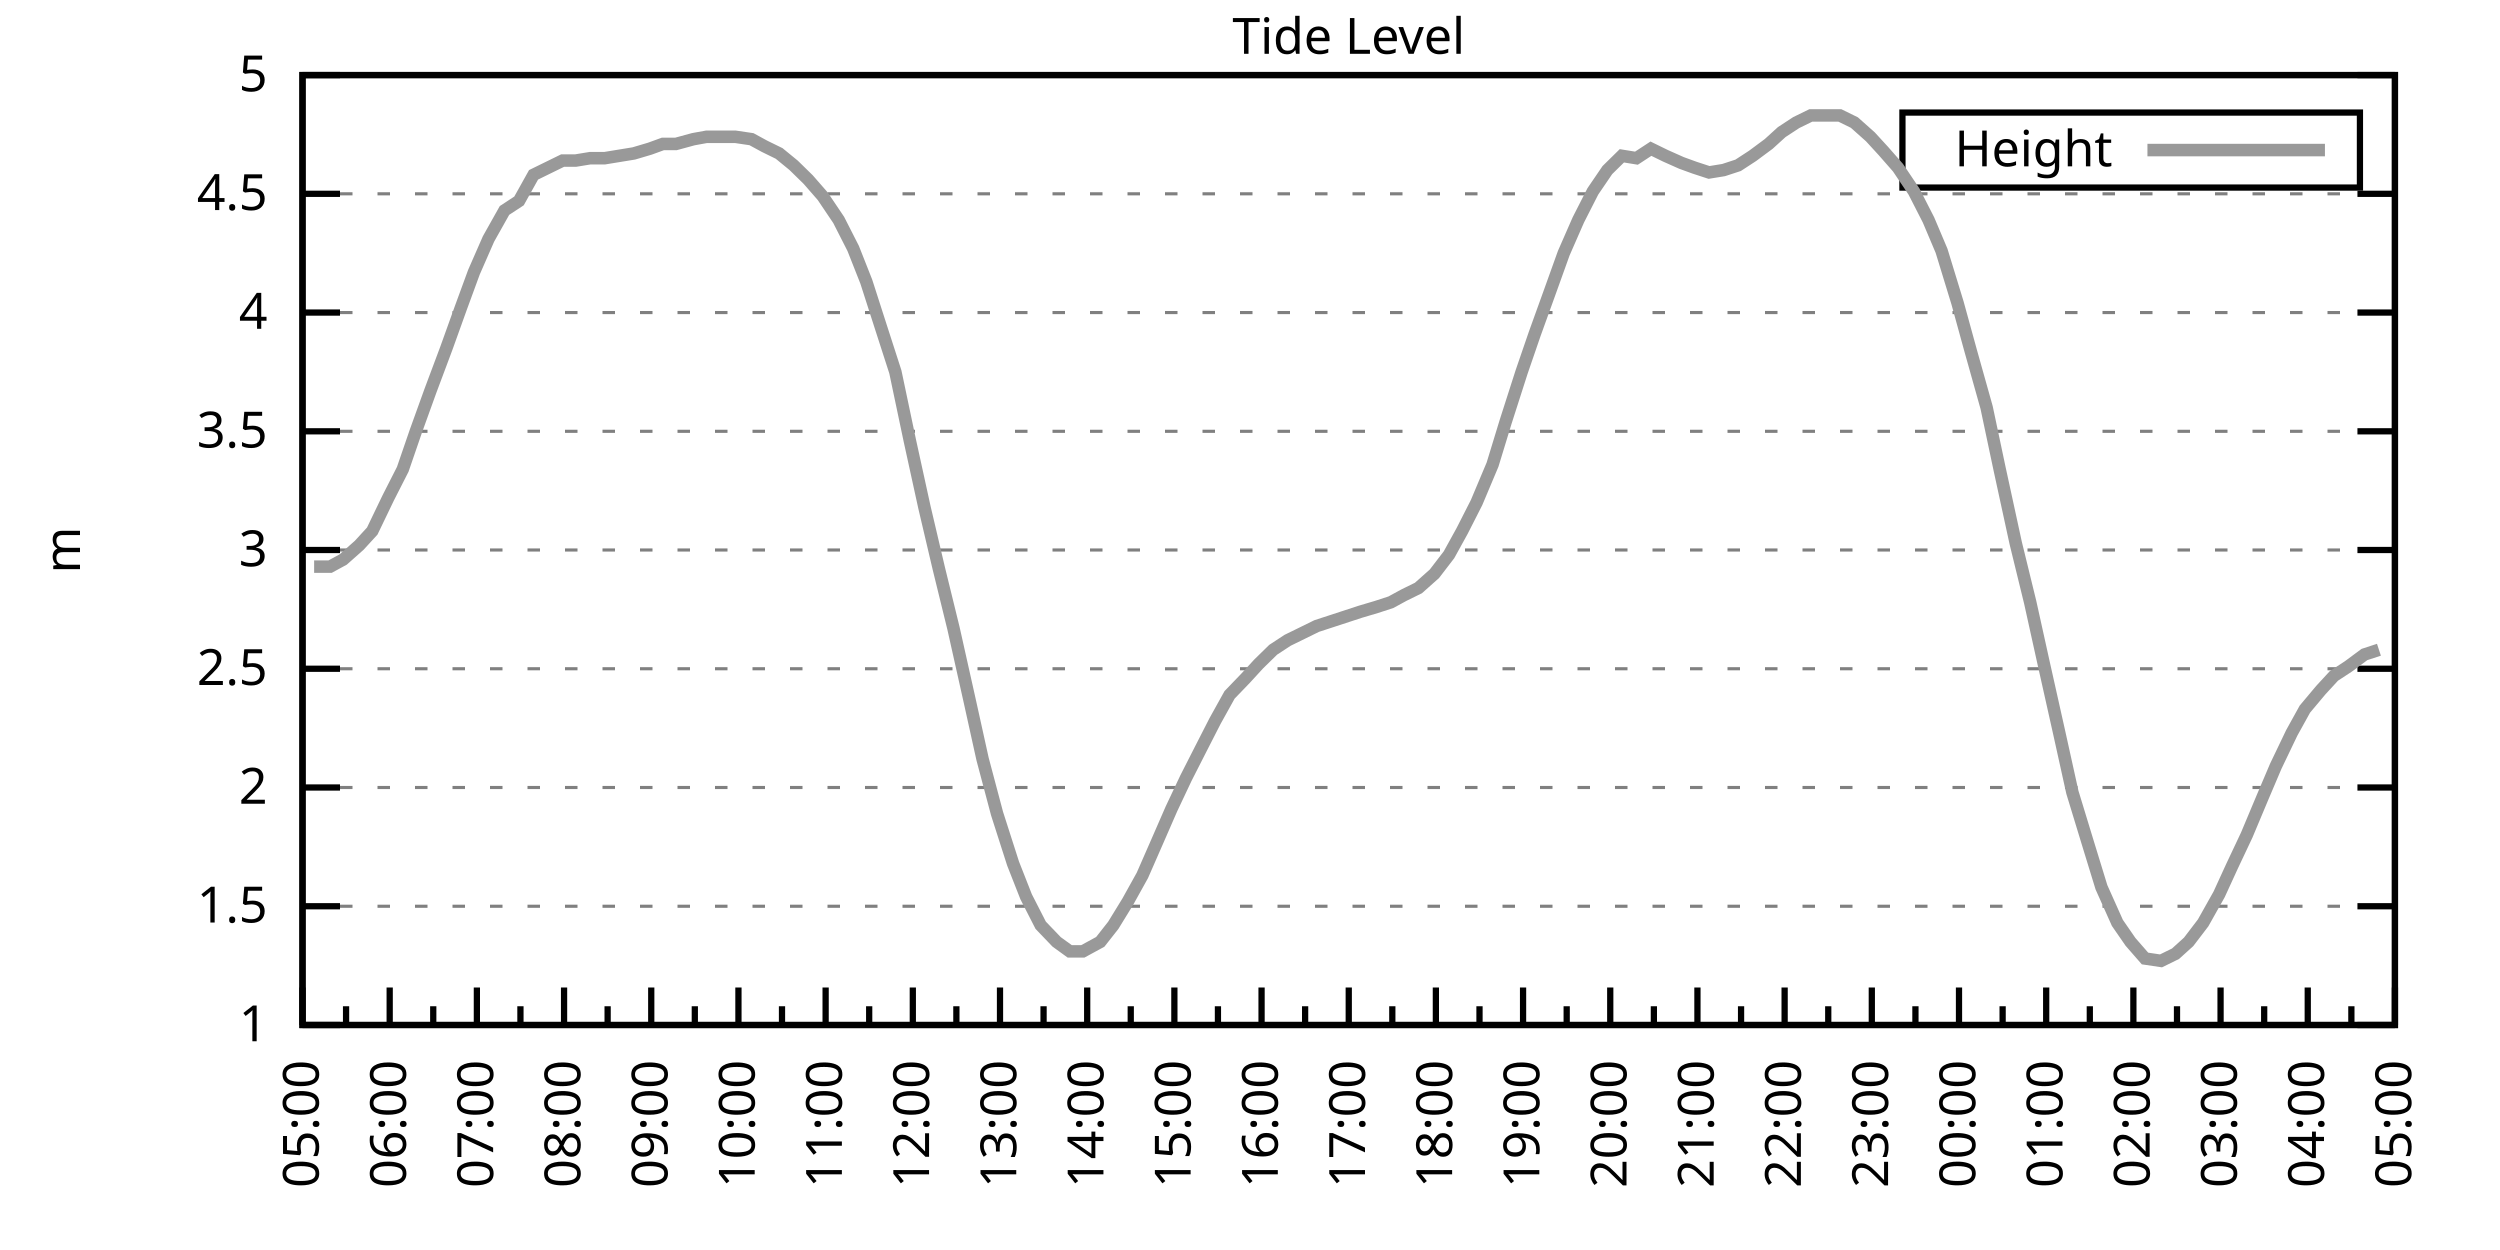
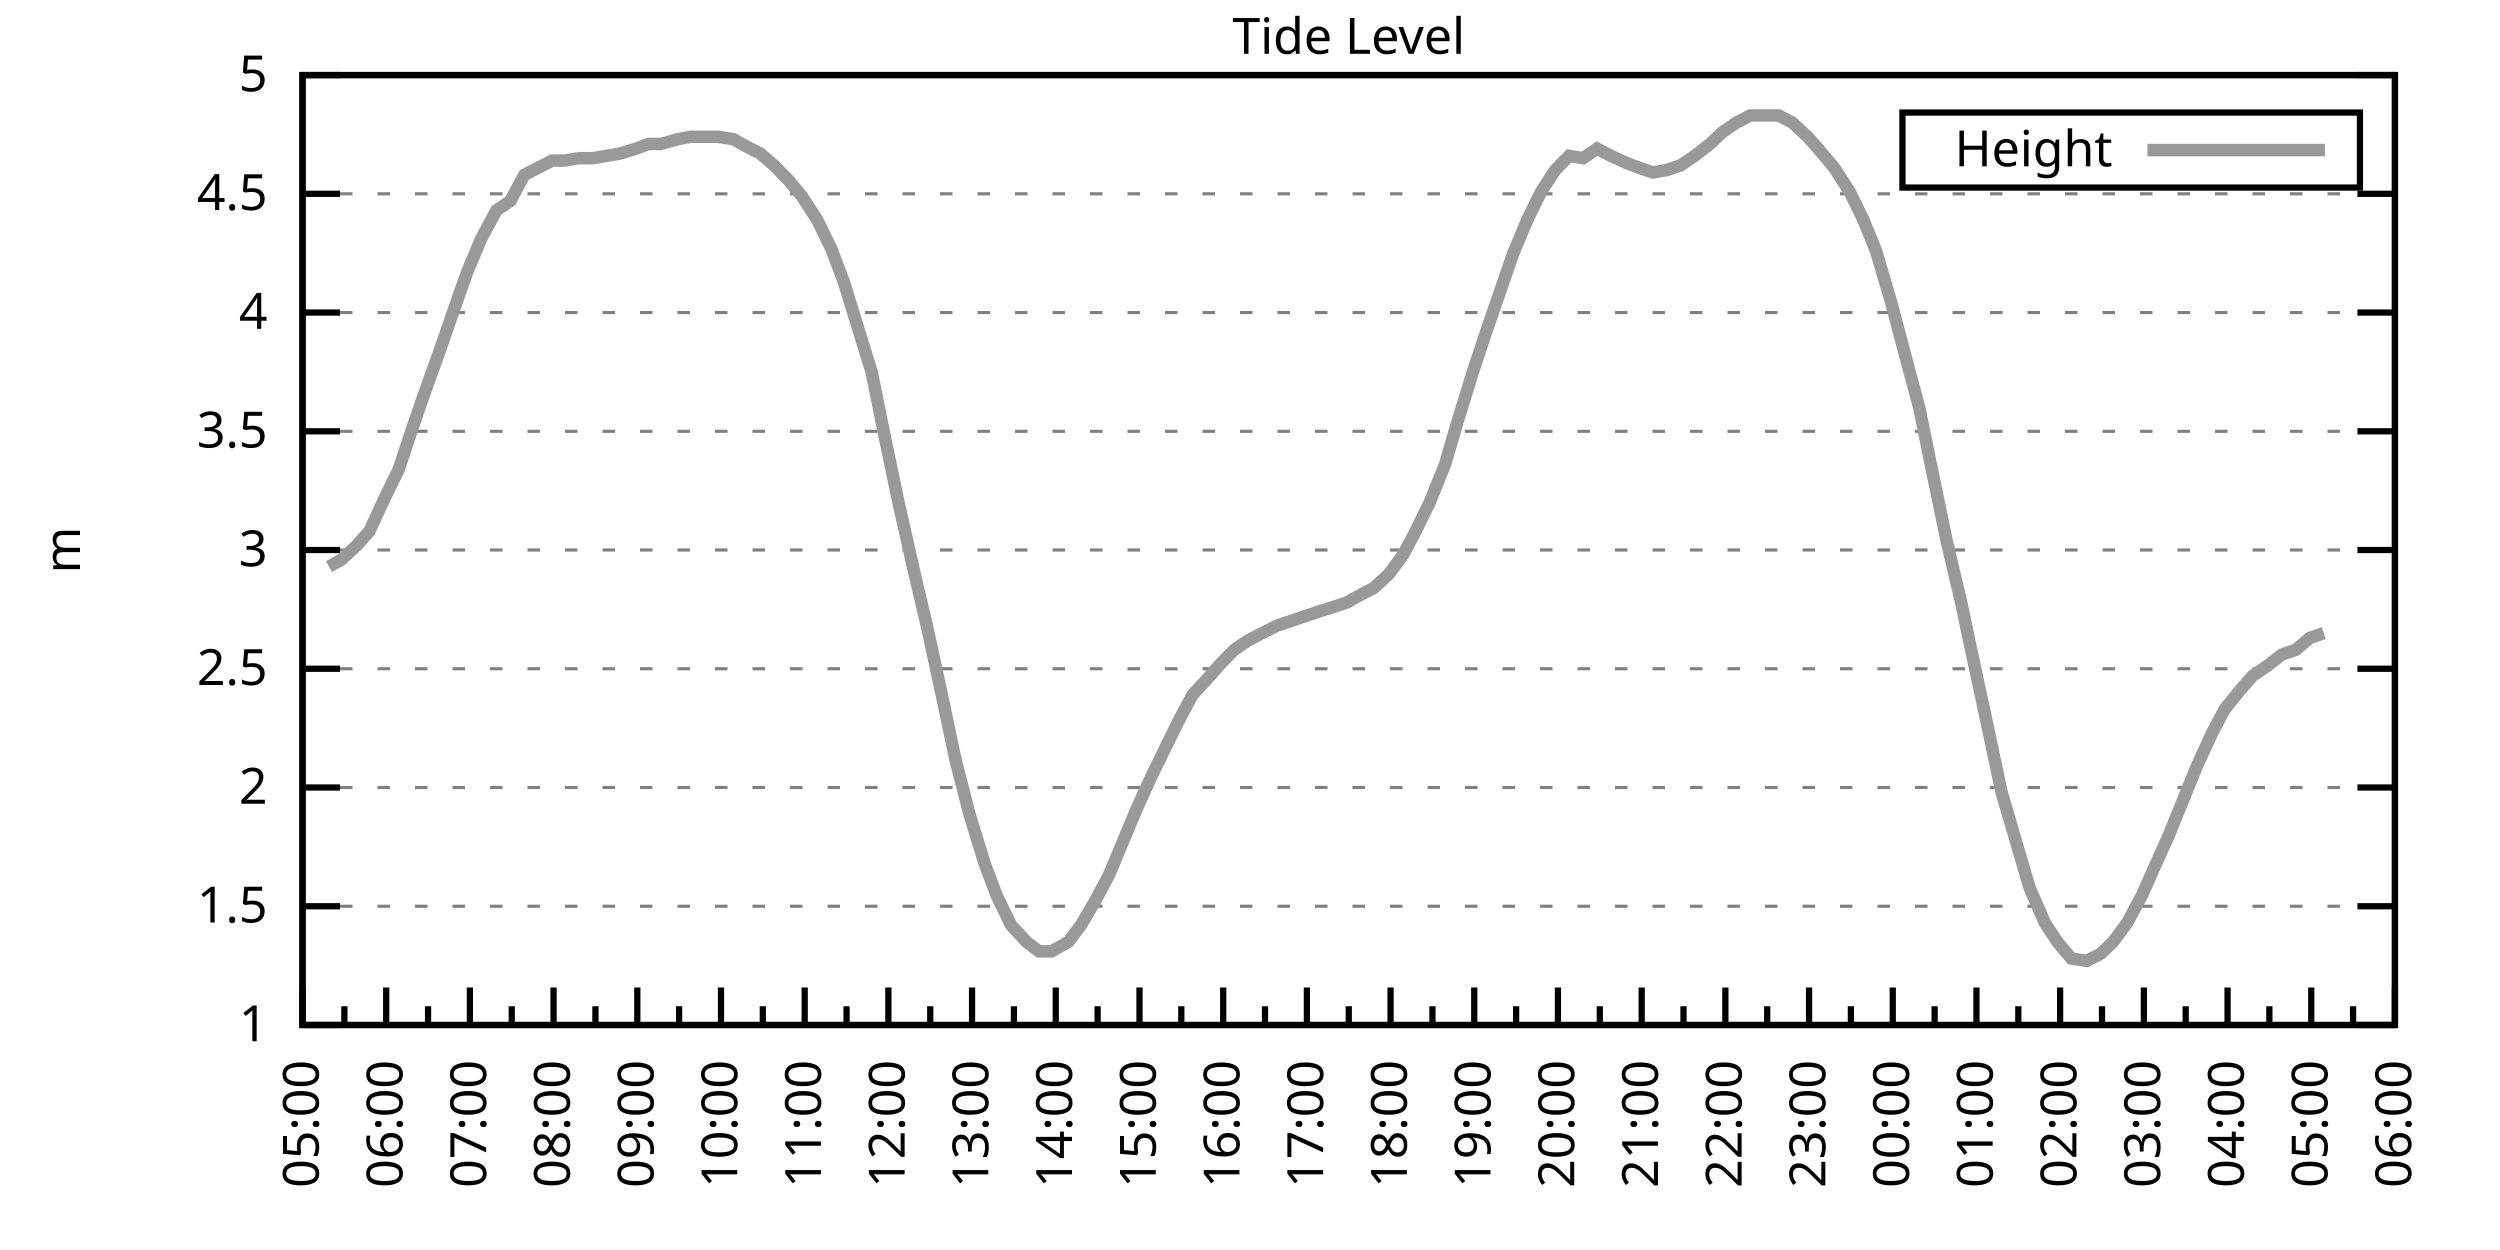
<svg xmlns="http://www.w3.org/2000/svg" xmlns:xlink="http://www.w3.org/1999/xlink" width="400" height="200" viewBox="0 0 400 200">
  <g id="gnuplot_canvas">
    <rect x="0" y="0" width="400" height="200" fill="none" />
    <defs>
      <circle id="gpDot" r="0.5" stroke-width="0.5" stroke="currentColor" />
      <path id="gpPt0" stroke-width="0.333" stroke="currentColor" d="M-1,0 h2 M0,-1 v2" />
      <path id="gpPt1" stroke-width="0.333" stroke="currentColor" d="M-1,-1 L1,1 M1,-1 L-1,1" />
      <path id="gpPt2" stroke-width="0.333" stroke="currentColor" d="M-1,0 L1,0 M0,-1 L0,1 M-1,-1 L1,1 M-1,1 L1,-1" />
      <rect id="gpPt3" stroke-width="0.333" stroke="currentColor" x="-1" y="-1" width="2" height="2" />
      <rect id="gpPt4" stroke-width="0.333" stroke="currentColor" fill="currentColor" x="-1" y="-1" width="2" height="2" />
      <circle id="gpPt5" stroke-width="0.333" stroke="currentColor" cx="0" cy="0" r="1" />
      <use xlink:href="#gpPt5" id="gpPt6" fill="currentColor" stroke="none" />
      <path id="gpPt7" stroke-width="0.333" stroke="currentColor" d="M0,-1.33 L-1.33,0.67 L1.33,0.67 z" />
      <use xlink:href="#gpPt7" id="gpPt8" fill="currentColor" stroke="none" />
      <use xlink:href="#gpPt7" id="gpPt9" stroke="currentColor" transform="rotate(180)" />
      <use xlink:href="#gpPt9" id="gpPt10" fill="currentColor" stroke="none" />
      <use xlink:href="#gpPt3" id="gpPt11" stroke="currentColor" transform="rotate(45)" />
      <use xlink:href="#gpPt11" id="gpPt12" fill="currentColor" stroke="none" />
      <path id="gpPt13" stroke-width="0.333" stroke="currentColor" d="M0,1.330 L1.265,0.411 L0.782,-1.067 L-0.782,-1.076 L-1.265,0.411 z" />
      <use xlink:href="#gpPt13" id="gpPt14" fill="currentColor" stroke="none" />
      <filter id="textbox" filterUnits="objectBoundingBox" x="0" y="0" height="1" width="1">
        <feFlood flood-color="white" flood-opacity="1" result="bgnd" />
        <feComposite in="SourceGraphic" in2="bgnd" operator="atop" />
      </filter>
      <filter id="greybox" filterUnits="objectBoundingBox" x="0" y="0" height="1" width="1">
        <feFlood flood-color="lightgrey" flood-opacity="1" result="grey" />
        <feComposite in="SourceGraphic" in2="grey" operator="atop" />
      </filter>
    </defs>
    <g fill="none" color="white" stroke="currentColor" stroke-width="1.00" stroke-linecap="butt" stroke-linejoin="miter">
</g>
    <g fill="none" color="black" stroke="currentColor" stroke-width="1.00" stroke-linecap="butt" stroke-linejoin="miter">
      <g stroke="none" shape-rendering="crispEdges">
        <polygon fill="rgb(255, 255, 255)" points="48.40,164.00 383.18,164.00 383.18,12.02 48.40,12.02 " />
      </g>
    </g>
    <g fill="none" color="black" stroke="currentColor" stroke-width="1.00" stroke-linecap="butt" stroke-linejoin="miter">
</g>
    <g fill="none" color="black" stroke="black" stroke-width="0.50" stroke-linecap="butt" stroke-linejoin="miter">
</g>
    <g fill="none" color="gray" stroke="currentColor" stroke-width="0.50" stroke-linecap="butt" stroke-linejoin="miter">
      <path stroke="gray" stroke-dasharray="2,4" class="gridline" d="M48.40,164.00 L383.19,164.00  " />
    </g>
    <g fill="none" color="gray" stroke="gray" stroke-width="1.00" stroke-linecap="butt" stroke-linejoin="miter">
</g>
    <g fill="none" color="black" stroke="currentColor" stroke-width="1.00" stroke-linecap="butt" stroke-linejoin="miter">
      <path stroke="black" d="M48.40,164.00 L54.40,164.00 M383.19,164.00 L377.19,164.00  " />
      <g transform="translate(42.80,166.60)" stroke="none" fill="black" font-family="Sans" font-size="8.00" text-anchor="end">
        <text>
          <tspan font-family="Sans"> 1</tspan>
        </text>
      </g>
    </g>
    <g fill="none" color="black" stroke="currentColor" stroke-width="1.00" stroke-linecap="butt" stroke-linejoin="miter">
</g>
    <g fill="none" color="black" stroke="black" stroke-width="0.50" stroke-linecap="butt" stroke-linejoin="miter">
</g>
    <g fill="none" color="gray" stroke="currentColor" stroke-width="0.50" stroke-linecap="butt" stroke-linejoin="miter">
      <path stroke="gray" stroke-dasharray="2,4" class="gridline" d="M48.40,145.00 L383.19,145.00  " />
    </g>
    <g fill="none" color="gray" stroke="gray" stroke-width="1.00" stroke-linecap="butt" stroke-linejoin="miter">
</g>
    <g fill="none" color="black" stroke="currentColor" stroke-width="1.00" stroke-linecap="butt" stroke-linejoin="miter">
      <path stroke="black" d="M48.40,145.00 L54.40,145.00 M383.19,145.00 L377.19,145.00  " />
      <g transform="translate(42.80,147.60)" stroke="none" fill="black" font-family="Sans" font-size="8.00" text-anchor="end">
        <text>
          <tspan font-family="Sans"> 1.5</tspan>
        </text>
      </g>
    </g>
    <g fill="none" color="black" stroke="currentColor" stroke-width="1.00" stroke-linecap="butt" stroke-linejoin="miter">
</g>
    <g fill="none" color="black" stroke="black" stroke-width="0.50" stroke-linecap="butt" stroke-linejoin="miter">
</g>
    <g fill="none" color="gray" stroke="currentColor" stroke-width="0.50" stroke-linecap="butt" stroke-linejoin="miter">
      <path stroke="gray" stroke-dasharray="2,4" class="gridline" d="M48.40,126.00 L383.19,126.00  " />
    </g>
    <g fill="none" color="gray" stroke="gray" stroke-width="1.00" stroke-linecap="butt" stroke-linejoin="miter">
</g>
    <g fill="none" color="black" stroke="currentColor" stroke-width="1.00" stroke-linecap="butt" stroke-linejoin="miter">
      <path stroke="black" d="M48.40,126.00 L54.40,126.00 M383.19,126.00 L377.19,126.00  " />
      <g transform="translate(42.80,128.60)" stroke="none" fill="black" font-family="Sans" font-size="8.00" text-anchor="end">
        <text>
          <tspan font-family="Sans"> 2</tspan>
        </text>
      </g>
    </g>
    <g fill="none" color="black" stroke="currentColor" stroke-width="1.00" stroke-linecap="butt" stroke-linejoin="miter">
</g>
    <g fill="none" color="black" stroke="black" stroke-width="0.50" stroke-linecap="butt" stroke-linejoin="miter">
</g>
    <g fill="none" color="gray" stroke="currentColor" stroke-width="0.50" stroke-linecap="butt" stroke-linejoin="miter">
      <path stroke="gray" stroke-dasharray="2,4" class="gridline" d="M48.40,107.00 L383.19,107.00  " />
    </g>
    <g fill="none" color="gray" stroke="gray" stroke-width="1.00" stroke-linecap="butt" stroke-linejoin="miter">
</g>
    <g fill="none" color="black" stroke="currentColor" stroke-width="1.00" stroke-linecap="butt" stroke-linejoin="miter">
      <path stroke="black" d="M48.40,107.00 L54.40,107.00 M383.19,107.00 L377.19,107.00  " />
      <g transform="translate(42.80,109.60)" stroke="none" fill="black" font-family="Sans" font-size="8.00" text-anchor="end">
        <text>
          <tspan font-family="Sans"> 2.5</tspan>
        </text>
      </g>
    </g>
    <g fill="none" color="black" stroke="currentColor" stroke-width="1.00" stroke-linecap="butt" stroke-linejoin="miter">
</g>
    <g fill="none" color="black" stroke="black" stroke-width="0.50" stroke-linecap="butt" stroke-linejoin="miter">
</g>
    <g fill="none" color="gray" stroke="currentColor" stroke-width="0.50" stroke-linecap="butt" stroke-linejoin="miter">
      <path stroke="gray" stroke-dasharray="2,4" class="gridline" d="M48.40,88.00 L383.19,88.00  " />
    </g>
    <g fill="none" color="gray" stroke="gray" stroke-width="1.00" stroke-linecap="butt" stroke-linejoin="miter">
</g>
    <g fill="none" color="black" stroke="currentColor" stroke-width="1.00" stroke-linecap="butt" stroke-linejoin="miter">
      <path stroke="black" d="M48.40,88.00 L54.40,88.00 M383.19,88.00 L377.19,88.00  " />
      <g transform="translate(42.80,90.60)" stroke="none" fill="black" font-family="Sans" font-size="8.00" text-anchor="end">
        <text>
          <tspan font-family="Sans"> 3</tspan>
        </text>
      </g>
    </g>
    <g fill="none" color="black" stroke="currentColor" stroke-width="1.00" stroke-linecap="butt" stroke-linejoin="miter">
</g>
    <g fill="none" color="black" stroke="black" stroke-width="0.50" stroke-linecap="butt" stroke-linejoin="miter">
</g>
    <g fill="none" color="gray" stroke="currentColor" stroke-width="0.50" stroke-linecap="butt" stroke-linejoin="miter">
      <path stroke="gray" stroke-dasharray="2,4" class="gridline" d="M48.40,69.01 L383.19,69.01  " />
    </g>
    <g fill="none" color="gray" stroke="gray" stroke-width="1.00" stroke-linecap="butt" stroke-linejoin="miter">
</g>
    <g fill="none" color="black" stroke="currentColor" stroke-width="1.00" stroke-linecap="butt" stroke-linejoin="miter">
      <path stroke="black" d="M48.40,69.01 L54.40,69.01 M383.19,69.01 L377.19,69.01  " />
      <g transform="translate(42.80,71.61)" stroke="none" fill="black" font-family="Sans" font-size="8.00" text-anchor="end">
        <text>
          <tspan font-family="Sans"> 3.5</tspan>
        </text>
      </g>
    </g>
    <g fill="none" color="black" stroke="currentColor" stroke-width="1.00" stroke-linecap="butt" stroke-linejoin="miter">
</g>
    <g fill="none" color="black" stroke="black" stroke-width="0.50" stroke-linecap="butt" stroke-linejoin="miter">
</g>
    <g fill="none" color="gray" stroke="currentColor" stroke-width="0.50" stroke-linecap="butt" stroke-linejoin="miter">
      <path stroke="gray" stroke-dasharray="2,4" class="gridline" d="M48.40,50.01 L383.19,50.01  " />
    </g>
    <g fill="none" color="gray" stroke="gray" stroke-width="1.00" stroke-linecap="butt" stroke-linejoin="miter">
</g>
    <g fill="none" color="black" stroke="currentColor" stroke-width="1.00" stroke-linecap="butt" stroke-linejoin="miter">
      <path stroke="black" d="M48.40,50.01 L54.40,50.01 M383.19,50.01 L377.19,50.01  " />
      <g transform="translate(42.80,52.61)" stroke="none" fill="black" font-family="Sans" font-size="8.00" text-anchor="end">
        <text>
          <tspan font-family="Sans"> 4</tspan>
        </text>
      </g>
    </g>
    <g fill="none" color="black" stroke="currentColor" stroke-width="1.00" stroke-linecap="butt" stroke-linejoin="miter">
</g>
    <g fill="none" color="black" stroke="black" stroke-width="0.50" stroke-linecap="butt" stroke-linejoin="miter">
</g>
    <g fill="none" color="gray" stroke="currentColor" stroke-width="0.50" stroke-linecap="butt" stroke-linejoin="miter">
      <path stroke="gray" stroke-dasharray="2,4" class="gridline" d="M48.40,31.01 L383.19,31.01  " />
    </g>
    <g fill="none" color="gray" stroke="gray" stroke-width="1.00" stroke-linecap="butt" stroke-linejoin="miter">
</g>
    <g fill="none" color="black" stroke="currentColor" stroke-width="1.00" stroke-linecap="butt" stroke-linejoin="miter">
      <path stroke="black" d="M48.40,31.01 L54.40,31.01 M383.19,31.01 L377.19,31.01  " />
      <g transform="translate(42.80,33.61)" stroke="none" fill="black" font-family="Sans" font-size="8.00" text-anchor="end">
        <text>
          <tspan font-family="Sans"> 4.5</tspan>
        </text>
      </g>
    </g>
    <g fill="none" color="black" stroke="currentColor" stroke-width="1.00" stroke-linecap="butt" stroke-linejoin="miter">
</g>
    <g fill="none" color="black" stroke="black" stroke-width="0.50" stroke-linecap="butt" stroke-linejoin="miter">
</g>
    <g fill="none" color="gray" stroke="currentColor" stroke-width="0.50" stroke-linecap="butt" stroke-linejoin="miter">
      <path stroke="gray" stroke-dasharray="2,4" class="gridline" d="M48.40,12.01 L383.19,12.01  " />
    </g>
    <g fill="none" color="gray" stroke="gray" stroke-width="1.00" stroke-linecap="butt" stroke-linejoin="miter">
</g>
    <g fill="none" color="black" stroke="currentColor" stroke-width="1.00" stroke-linecap="butt" stroke-linejoin="miter">
      <path stroke="black" d="M48.40,12.01 L54.40,12.01 M383.19,12.01 L377.19,12.01  " />
      <g transform="translate(42.80,14.61)" stroke="none" fill="black" font-family="Sans" font-size="8.00" text-anchor="end">
        <text>
          <tspan font-family="Sans"> 5</tspan>
        </text>
      </g>
    </g>
    <g fill="none" color="black" stroke="currentColor" stroke-width="1.00" stroke-linecap="butt" stroke-linejoin="miter">
      <path stroke="black" d="M48.40,164.00 L48.40,158.00  " />
      <g transform="translate(51.00,169.60) rotate(270)" stroke="none" fill="black" font-family="Sans" font-size="8.00" text-anchor="end">
        <text>
          <tspan font-family="Sans">05:00</tspan>
        </text>
      </g>
    </g>
    <g fill="none" color="black" stroke="currentColor" stroke-width="1.00" stroke-linecap="butt" stroke-linejoin="miter">
-       <path stroke="black" d="M55.37,164.00 L55.37,161.00 M62.35,164.00 L62.35,158.00  " />
-       <g transform="translate(64.95,169.60) rotate(270)" stroke="none" fill="black" font-family="Sans" font-size="8.00" text-anchor="end">
+       <path stroke="black" d="M55.10,164.00 L55.10,161.00 M61.79,164.00 L61.79,158.00  " />
+       <g transform="translate(64.39,169.60) rotate(270)" stroke="none" fill="black" font-family="Sans" font-size="8.00" text-anchor="end">
        <text>
          <tspan font-family="Sans">06:00</tspan>
        </text>
      </g>
    </g>
    <g fill="none" color="black" stroke="currentColor" stroke-width="1.00" stroke-linecap="butt" stroke-linejoin="miter">
-       <path stroke="black" d="M69.32,164.00 L69.32,161.00 M76.30,164.00 L76.30,158.00  " />
-       <g transform="translate(78.90,169.60) rotate(270)" stroke="none" fill="black" font-family="Sans" font-size="8.00" text-anchor="end">
+       <path stroke="black" d="M68.49,164.00 L68.49,161.00 M75.18,164.00 L75.18,158.00  " />
+       <g transform="translate(77.78,169.60) rotate(270)" stroke="none" fill="black" font-family="Sans" font-size="8.00" text-anchor="end">
        <text>
          <tspan font-family="Sans">07:00</tspan>
        </text>
      </g>
    </g>
    <g fill="none" color="black" stroke="currentColor" stroke-width="1.00" stroke-linecap="butt" stroke-linejoin="miter">
-       <path stroke="black" d="M83.27,164.00 L83.27,161.00 M90.25,164.00 L90.25,158.00  " />
-       <g transform="translate(92.85,169.60) rotate(270)" stroke="none" fill="black" font-family="Sans" font-size="8.00" text-anchor="end">
+       <path stroke="black" d="M81.88,164.00 L81.88,161.00 M88.57,164.00 L88.57,158.00  " />
+       <g transform="translate(91.17,169.60) rotate(270)" stroke="none" fill="black" font-family="Sans" font-size="8.00" text-anchor="end">
        <text>
          <tspan font-family="Sans">08:00</tspan>
        </text>
      </g>
    </g>
    <g fill="none" color="black" stroke="currentColor" stroke-width="1.00" stroke-linecap="butt" stroke-linejoin="miter">
-       <path stroke="black" d="M97.22,164.00 L97.22,161.00 M104.20,164.00 L104.20,158.00  " />
-       <g transform="translate(106.80,169.60) rotate(270)" stroke="none" fill="black" font-family="Sans" font-size="8.00" text-anchor="end">
+       <path stroke="black" d="M95.27,164.00 L95.27,161.00 M101.97,164.00 L101.97,158.00  " />
+       <g transform="translate(104.57,169.60) rotate(270)" stroke="none" fill="black" font-family="Sans" font-size="8.00" text-anchor="end">
        <text>
          <tspan font-family="Sans">09:00</tspan>
        </text>
      </g>
    </g>
    <g fill="none" color="black" stroke="currentColor" stroke-width="1.00" stroke-linecap="butt" stroke-linejoin="miter">
-       <path stroke="black" d="M111.17,164.00 L111.17,161.00 M118.15,164.00 L118.15,158.00  " />
-       <g transform="translate(120.75,169.60) rotate(270)" stroke="none" fill="black" font-family="Sans" font-size="8.00" text-anchor="end">
+       <path stroke="black" d="M108.66,164.00 L108.66,161.00 M115.36,164.00 L115.36,158.00  " />
+       <g transform="translate(117.96,169.60) rotate(270)" stroke="none" fill="black" font-family="Sans" font-size="8.00" text-anchor="end">
        <text>
          <tspan font-family="Sans">10:00</tspan>
        </text>
      </g>
    </g>
    <g fill="none" color="black" stroke="currentColor" stroke-width="1.00" stroke-linecap="butt" stroke-linejoin="miter">
-       <path stroke="black" d="M125.12,164.00 L125.12,161.00 M132.10,164.00 L132.10,158.00  " />
-       <g transform="translate(134.70,169.60) rotate(270)" stroke="none" fill="black" font-family="Sans" font-size="8.00" text-anchor="end">
+       <path stroke="black" d="M122.05,164.00 L122.05,161.00 M128.75,164.00 L128.75,158.00  " />
+       <g transform="translate(131.35,169.60) rotate(270)" stroke="none" fill="black" font-family="Sans" font-size="8.00" text-anchor="end">
        <text>
          <tspan font-family="Sans">11:00</tspan>
        </text>
      </g>
    </g>
    <g fill="none" color="black" stroke="currentColor" stroke-width="1.00" stroke-linecap="butt" stroke-linejoin="miter">
-       <path stroke="black" d="M139.07,164.00 L139.07,161.00 M146.05,164.00 L146.05,158.00  " />
-       <g transform="translate(148.65,169.60) rotate(270)" stroke="none" fill="black" font-family="Sans" font-size="8.00" text-anchor="end">
+       <path stroke="black" d="M135.45,164.00 L135.45,161.00 M142.14,164.00 L142.14,158.00  " />
+       <g transform="translate(144.74,169.60) rotate(270)" stroke="none" fill="black" font-family="Sans" font-size="8.00" text-anchor="end">
        <text>
          <tspan font-family="Sans">12:00</tspan>
        </text>
      </g>
    </g>
    <g fill="none" color="black" stroke="currentColor" stroke-width="1.00" stroke-linecap="butt" stroke-linejoin="miter">
-       <path stroke="black" d="M153.02,164.00 L153.02,161.00 M160.00,164.00 L160.00,158.00  " />
-       <g transform="translate(162.60,169.60) rotate(270)" stroke="none" fill="black" font-family="Sans" font-size="8.00" text-anchor="end">
+       <path stroke="black" d="M148.84,164.00 L148.84,161.00 M155.53,164.00 L155.53,158.00  " />
+       <g transform="translate(158.13,169.60) rotate(270)" stroke="none" fill="black" font-family="Sans" font-size="8.00" text-anchor="end">
        <text>
          <tspan font-family="Sans">13:00</tspan>
        </text>
      </g>
    </g>
    <g fill="none" color="black" stroke="currentColor" stroke-width="1.00" stroke-linecap="butt" stroke-linejoin="miter">
-       <path stroke="black" d="M166.97,164.00 L166.97,161.00 M173.95,164.00 L173.95,158.00  " />
-       <g transform="translate(176.55,169.60) rotate(270)" stroke="none" fill="black" font-family="Sans" font-size="8.00" text-anchor="end">
+       <path stroke="black" d="M162.23,164.00 L162.23,161.00 M168.92,164.00 L168.92,158.00  " />
+       <g transform="translate(171.52,169.60) rotate(270)" stroke="none" fill="black" font-family="Sans" font-size="8.00" text-anchor="end">
        <text>
          <tspan font-family="Sans">14:00</tspan>
        </text>
      </g>
    </g>
    <g fill="none" color="black" stroke="currentColor" stroke-width="1.00" stroke-linecap="butt" stroke-linejoin="miter">
-       <path stroke="black" d="M180.92,164.00 L180.92,161.00 M187.90,164.00 L187.90,158.00  " />
-       <g transform="translate(190.50,169.60) rotate(270)" stroke="none" fill="black" font-family="Sans" font-size="8.00" text-anchor="end">
+       <path stroke="black" d="M175.62,164.00 L175.62,161.00 M182.32,164.00 L182.32,158.00  " />
+       <g transform="translate(184.92,169.60) rotate(270)" stroke="none" fill="black" font-family="Sans" font-size="8.00" text-anchor="end">
        <text>
          <tspan font-family="Sans">15:00</tspan>
        </text>
      </g>
    </g>
    <g fill="none" color="black" stroke="currentColor" stroke-width="1.00" stroke-linecap="butt" stroke-linejoin="miter">
-       <path stroke="black" d="M194.87,164.00 L194.87,161.00 M201.85,164.00 L201.85,158.00  " />
-       <g transform="translate(204.45,169.60) rotate(270)" stroke="none" fill="black" font-family="Sans" font-size="8.00" text-anchor="end">
+       <path stroke="black" d="M189.01,164.00 L189.01,161.00 M195.71,164.00 L195.71,158.00  " />
+       <g transform="translate(198.31,169.60) rotate(270)" stroke="none" fill="black" font-family="Sans" font-size="8.00" text-anchor="end">
        <text>
          <tspan font-family="Sans">16:00</tspan>
        </text>
      </g>
    </g>
    <g fill="none" color="black" stroke="currentColor" stroke-width="1.00" stroke-linecap="butt" stroke-linejoin="miter">
-       <path stroke="black" d="M208.82,164.00 L208.82,161.00 M215.80,164.00 L215.80,158.00  " />
-       <g transform="translate(218.40,169.60) rotate(270)" stroke="none" fill="black" font-family="Sans" font-size="8.00" text-anchor="end">
+       <path stroke="black" d="M202.40,164.00 L202.40,161.00 M209.10,164.00 L209.10,158.00  " />
+       <g transform="translate(211.70,169.60) rotate(270)" stroke="none" fill="black" font-family="Sans" font-size="8.00" text-anchor="end">
        <text>
          <tspan font-family="Sans">17:00</tspan>
        </text>
      </g>
    </g>
    <g fill="none" color="black" stroke="currentColor" stroke-width="1.00" stroke-linecap="butt" stroke-linejoin="miter">
-       <path stroke="black" d="M222.77,164.00 L222.77,161.00 M229.74,164.00 L229.74,158.00  " />
-       <g transform="translate(232.34,169.60) rotate(270)" stroke="none" fill="black" font-family="Sans" font-size="8.00" text-anchor="end">
+       <path stroke="black" d="M215.80,164.00 L215.80,161.00 M222.49,164.00 L222.49,158.00  " />
+       <g transform="translate(225.09,169.60) rotate(270)" stroke="none" fill="black" font-family="Sans" font-size="8.00" text-anchor="end">
        <text>
          <tspan font-family="Sans">18:00</tspan>
        </text>
      </g>
    </g>
    <g fill="none" color="black" stroke="currentColor" stroke-width="1.00" stroke-linecap="butt" stroke-linejoin="miter">
-       <path stroke="black" d="M236.72,164.00 L236.72,161.00 M243.69,164.00 L243.69,158.00  " />
-       <g transform="translate(246.29,169.60) rotate(270)" stroke="none" fill="black" font-family="Sans" font-size="8.00" text-anchor="end">
+       <path stroke="black" d="M229.19,164.00 L229.19,161.00 M235.88,164.00 L235.88,158.00  " />
+       <g transform="translate(238.48,169.60) rotate(270)" stroke="none" fill="black" font-family="Sans" font-size="8.00" text-anchor="end">
        <text>
          <tspan font-family="Sans">19:00</tspan>
        </text>
      </g>
    </g>
    <g fill="none" color="black" stroke="currentColor" stroke-width="1.00" stroke-linecap="butt" stroke-linejoin="miter">
-       <path stroke="black" d="M250.67,164.00 L250.67,161.00 M257.64,164.00 L257.64,158.00  " />
-       <g transform="translate(260.24,169.60) rotate(270)" stroke="none" fill="black" font-family="Sans" font-size="8.00" text-anchor="end">
+       <path stroke="black" d="M242.58,164.00 L242.58,161.00 M249.27,164.00 L249.27,158.00  " />
+       <g transform="translate(251.87,169.60) rotate(270)" stroke="none" fill="black" font-family="Sans" font-size="8.00" text-anchor="end">
        <text>
          <tspan font-family="Sans">20:00</tspan>
        </text>
      </g>
    </g>
    <g fill="none" color="black" stroke="currentColor" stroke-width="1.00" stroke-linecap="butt" stroke-linejoin="miter">
-       <path stroke="black" d="M264.62,164.00 L264.62,161.00 M271.59,164.00 L271.59,158.00  " />
-       <g transform="translate(274.19,169.60) rotate(270)" stroke="none" fill="black" font-family="Sans" font-size="8.00" text-anchor="end">
+       <path stroke="black" d="M255.97,164.00 L255.97,161.00 M262.67,164.00 L262.67,158.00  " />
+       <g transform="translate(265.27,169.60) rotate(270)" stroke="none" fill="black" font-family="Sans" font-size="8.00" text-anchor="end">
        <text>
          <tspan font-family="Sans">21:00</tspan>
        </text>
      </g>
    </g>
    <g fill="none" color="black" stroke="currentColor" stroke-width="1.00" stroke-linecap="butt" stroke-linejoin="miter">
-       <path stroke="black" d="M278.57,164.00 L278.57,161.00 M285.54,164.00 L285.54,158.00  " />
-       <g transform="translate(288.14,169.60) rotate(270)" stroke="none" fill="black" font-family="Sans" font-size="8.00" text-anchor="end">
+       <path stroke="black" d="M269.36,164.00 L269.36,161.00 M276.06,164.00 L276.06,158.00  " />
+       <g transform="translate(278.66,169.60) rotate(270)" stroke="none" fill="black" font-family="Sans" font-size="8.00" text-anchor="end">
        <text>
          <tspan font-family="Sans">22:00</tspan>
        </text>
      </g>
    </g>
    <g fill="none" color="black" stroke="currentColor" stroke-width="1.00" stroke-linecap="butt" stroke-linejoin="miter">
-       <path stroke="black" d="M292.52,164.00 L292.52,161.00 M299.49,164.00 L299.49,158.00  " />
-       <g transform="translate(302.09,169.60) rotate(270)" stroke="none" fill="black" font-family="Sans" font-size="8.00" text-anchor="end">
+       <path stroke="black" d="M282.75,164.00 L282.75,161.00 M289.45,164.00 L289.45,158.00  " />
+       <g transform="translate(292.05,169.60) rotate(270)" stroke="none" fill="black" font-family="Sans" font-size="8.00" text-anchor="end">
        <text>
          <tspan font-family="Sans">23:00</tspan>
        </text>
      </g>
    </g>
    <g fill="none" color="black" stroke="currentColor" stroke-width="1.00" stroke-linecap="butt" stroke-linejoin="miter">
-       <path stroke="black" d="M306.47,164.00 L306.47,161.00 M313.44,164.00 L313.44,158.00  " />
-       <g transform="translate(316.04,169.60) rotate(270)" stroke="none" fill="black" font-family="Sans" font-size="8.00" text-anchor="end">
+       <path stroke="black" d="M296.14,164.00 L296.14,161.00 M302.84,164.00 L302.84,158.00  " />
+       <g transform="translate(305.44,169.60) rotate(270)" stroke="none" fill="black" font-family="Sans" font-size="8.00" text-anchor="end">
        <text>
          <tspan font-family="Sans">00:00</tspan>
        </text>
      </g>
    </g>
    <g fill="none" color="black" stroke="currentColor" stroke-width="1.00" stroke-linecap="butt" stroke-linejoin="miter">
-       <path stroke="black" d="M320.42,164.00 L320.42,161.00 M327.39,164.00 L327.39,158.00  " />
-       <g transform="translate(329.99,169.60) rotate(270)" stroke="none" fill="black" font-family="Sans" font-size="8.00" text-anchor="end">
+       <path stroke="black" d="M309.54,164.00 L309.54,161.00 M316.23,164.00 L316.23,158.00  " />
+       <g transform="translate(318.83,169.60) rotate(270)" stroke="none" fill="black" font-family="Sans" font-size="8.00" text-anchor="end">
        <text>
          <tspan font-family="Sans">01:00</tspan>
        </text>
      </g>
    </g>
    <g fill="none" color="black" stroke="currentColor" stroke-width="1.00" stroke-linecap="butt" stroke-linejoin="miter">
-       <path stroke="black" d="M334.37,164.00 L334.37,161.00 M341.34,164.00 L341.34,158.00  " />
-       <g transform="translate(343.94,169.60) rotate(270)" stroke="none" fill="black" font-family="Sans" font-size="8.00" text-anchor="end">
+       <path stroke="black" d="M322.93,164.00 L322.93,161.00 M329.62,164.00 L329.62,158.00  " />
+       <g transform="translate(332.22,169.60) rotate(270)" stroke="none" fill="black" font-family="Sans" font-size="8.00" text-anchor="end">
        <text>
          <tspan font-family="Sans">02:00</tspan>
        </text>
      </g>
    </g>
    <g fill="none" color="black" stroke="currentColor" stroke-width="1.00" stroke-linecap="butt" stroke-linejoin="miter">
-       <path stroke="black" d="M348.32,164.00 L348.32,161.00 M355.29,164.00 L355.29,158.00  " />
-       <g transform="translate(357.89,169.60) rotate(270)" stroke="none" fill="black" font-family="Sans" font-size="8.00" text-anchor="end">
+       <path stroke="black" d="M336.32,164.00 L336.32,161.00 M343.02,164.00 L343.02,158.00  " />
+       <g transform="translate(345.62,169.60) rotate(270)" stroke="none" fill="black" font-family="Sans" font-size="8.00" text-anchor="end">
        <text>
          <tspan font-family="Sans">03:00</tspan>
        </text>
      </g>
    </g>
    <g fill="none" color="black" stroke="currentColor" stroke-width="1.00" stroke-linecap="butt" stroke-linejoin="miter">
-       <path stroke="black" d="M362.27,164.00 L362.27,161.00 M369.24,164.00 L369.24,158.00  " />
-       <g transform="translate(371.84,169.60) rotate(270)" stroke="none" fill="black" font-family="Sans" font-size="8.00" text-anchor="end">
+       <path stroke="black" d="M349.71,164.00 L349.71,161.00 M356.41,164.00 L356.41,158.00  " />
+       <g transform="translate(359.01,169.60) rotate(270)" stroke="none" fill="black" font-family="Sans" font-size="8.00" text-anchor="end">
        <text>
          <tspan font-family="Sans">04:00</tspan>
        </text>
      </g>
    </g>
    <g fill="none" color="black" stroke="currentColor" stroke-width="1.00" stroke-linecap="butt" stroke-linejoin="miter">
-       <path stroke="black" d="M376.22,164.00 L376.22,161.00 M383.19,164.00 L383.19,158.00  " />
+       <path stroke="black" d="M363.10,164.00 L363.10,161.00 M369.80,164.00 L369.80,158.00  " />
+       <g transform="translate(372.40,169.60) rotate(270)" stroke="none" fill="black" font-family="Sans" font-size="8.00" text-anchor="end">
+         <text>
+           <tspan font-family="Sans">05:00</tspan>
+         </text>
+       </g>
+     </g>
+     <g fill="none" color="black" stroke="currentColor" stroke-width="1.00" stroke-linecap="butt" stroke-linejoin="miter">
+       <path stroke="black" d="M376.49,164.00 L376.49,161.00 M383.19,164.00 L383.19,158.00  " />
      <g transform="translate(385.79,169.60) rotate(270)" stroke="none" fill="black" font-family="Sans" font-size="8.00" text-anchor="end">
        <text>
-           <tspan font-family="Sans">05:00</tspan>
+           <tspan font-family="Sans">06:00</tspan>
        </text>
      </g>
    </g>
    <g fill="none" color="black" stroke="currentColor" stroke-width="1.00" stroke-linecap="butt" stroke-linejoin="miter">
</g>
    <g fill="none" color="black" stroke="currentColor" stroke-width="1.00" stroke-linecap="butt" stroke-linejoin="miter">
      <path stroke="black" d="M48.40,12.01 L48.40,164.00 L383.19,164.00 L383.19,12.01 L48.40,12.01 Z  " />
    </g>
    <g fill="none" color="black" stroke="currentColor" stroke-width="1.00" stroke-linecap="butt" stroke-linejoin="miter">
      <g transform="translate(12.80,88.01) rotate(270)" stroke="none" fill="black" font-family="Sans" font-size="8.00" text-anchor="middle">
        <text>
          <tspan font-family="Sans">m</tspan>
        </text>
      </g>
    </g>
    <g fill="none" color="black" stroke="currentColor" stroke-width="1.00" stroke-linecap="butt" stroke-linejoin="miter">
</g>
    <g fill="none" color="black" stroke="currentColor" stroke-width="1.00" stroke-linecap="butt" stroke-linejoin="miter">
      <path stroke="black" d="M304.39,30.01 L304.39,18.01 L377.59,18.01 L377.59,30.01 L304.39,30.01 Z  " />
    </g>
    <g id="Tide_level_plot_1">
      <g fill="none" color="white" stroke="black" stroke-width="2.00" stroke-linecap="butt" stroke-linejoin="miter">
</g>
      <g fill="none" color="black" stroke="currentColor" stroke-width="2.00" stroke-linecap="butt" stroke-linejoin="miter">
        <g transform="translate(337.99,26.61)" stroke="none" fill="black" font-family="Sans" font-size="8.00" text-anchor="end">
          <text>
            <tspan font-family="Sans">Height</tspan>
          </text>
        </g>
      </g>
      <g fill="none" color="black" stroke="currentColor" stroke-width="2.00" stroke-linecap="butt" stroke-linejoin="miter">
-         <path stroke="rgb(153, 153, 153)" d="M343.59,24.01 L371.99,24.01 M50.26,90.66 L52.82,90.66 L54.91,89.52 L57.47,87.25 L59.56,84.97 L62.12,79.65   L64.44,75.09 L66.53,69.01 L68.86,62.55 L71.42,55.71 L73.74,49.25 L75.83,43.55 L78.16,38.23 L80.72,33.67   L83.04,32.15 L85.37,27.97 L90.02,25.69 L92.11,25.69 L94.43,25.31 L96.76,25.31 L99.08,24.93 L101.41,24.55   L103.97,23.79 L106.06,23.03 L108.15,23.03 L110.94,22.27 L113.03,21.89 L115.36,21.89 L117.68,21.89 L120.24,22.27   L122.33,23.41 L124.66,24.55 L126.98,26.45 L129.31,28.73 L131.63,31.39 L134.19,35.19 L136.51,39.75 L138.61,45.07   L140.93,52.29 L143.26,59.51 L145.58,70.53 L147.91,81.17 L150.23,91.04 L152.56,100.54 L155.11,111.94 L157.21,121.44   L159.53,130.18 L162.09,138.16 L164.18,143.48 L166.51,148.04 L169.06,150.70 L171.16,152.22 L173.25,152.22 L176.04,150.70   L178.13,148.04 L180.46,144.24 L182.78,140.06 L185.11,134.74 L187.43,129.42 L189.76,124.48 L192.08,119.92 L194.41,115.36   L196.73,111.18 L199.29,108.52 L201.38,106.24 L203.71,103.96 L206.03,102.44 L208.36,101.30 L210.68,100.16 L213.01,99.40   L215.33,98.64 L217.65,97.88 L220.21,97.12 L222.54,96.36 L224.63,95.22 L226.95,94.08 L229.51,91.80 L231.84,88.76   L233.93,84.97 L236.25,80.41 L238.81,74.33 L240.90,67.49 L243.46,59.51 L245.55,53.43 L247.88,46.97 L250.20,40.51   L252.53,35.19 L254.85,30.63 L257.18,27.21 L259.50,24.93 L261.83,25.31 L264.15,23.79 L266.48,24.93 L269.04,26.07   L271.13,26.83 L273.45,27.59 L275.78,27.21 L278.10,26.45 L280.43,24.93 L282.99,23.03 L285.08,21.13 L287.40,19.61   L289.73,18.47 L292.05,18.47 L294.38,18.47 L296.70,19.61 L299.26,21.89 L301.35,24.17 L303.68,26.83 L306.23,30.63   L308.56,35.19 L310.65,40.13 L313.21,48.49 L315.30,56.09 L317.86,65.21 L319.95,75.09 L322.51,86.87 L324.83,96.36   L326.93,105.86 L329.48,117.26 L331.58,126.76 L334.13,135.12 L336.23,141.96 L338.78,147.66 L340.88,150.70 L343.20,153.36   L345.76,153.74 L348.08,152.60 L350.18,150.70 L352.50,147.66 L355.06,143.10 L357.15,138.54 L359.48,133.60 L362.03,127.52   L364.13,122.58 L366.68,117.26 L368.78,113.46 L371.33,110.42 L373.43,108.14 L375.75,106.62 L378.31,104.72 L380.63,103.96    " />
+         <path stroke="rgb(153, 153, 153)" d="M343.59,24.01 L371.99,24.01 M52.64,90.66 L54.65,89.52 L57.10,87.25 L59.11,84.97 L61.57,79.65 L63.80,75.09   L65.81,69.01 L68.04,62.55 L70.50,55.71 L72.73,49.25 L74.74,43.55 L76.97,38.23 L79.42,33.67 L81.66,32.15   L83.89,27.97 L88.35,25.69 L90.36,25.69 L92.59,25.31 L94.82,25.31 L97.06,24.93 L99.29,24.55 L101.74,23.79   L103.75,23.03 L105.76,23.03 L108.44,22.27 L110.45,21.89 L112.68,21.89 L114.91,21.89 L117.37,22.27 L119.38,23.41   L121.61,24.55 L123.84,26.45 L126.07,28.73 L128.30,31.39 L130.76,35.19 L132.99,39.75 L135.00,45.07 L137.23,52.29   L139.46,59.51 L141.69,70.53 L143.93,81.17 L146.16,91.04 L148.39,100.54 L150.85,111.94 L152.85,121.44 L155.09,130.18   L157.54,138.16 L159.55,143.48 L161.78,148.04 L164.24,150.70 L166.25,152.22 L168.25,152.22 L170.93,150.70 L172.94,148.04   L175.17,144.24 L177.41,140.06 L179.64,134.74 L181.87,129.42 L184.10,124.48 L186.33,119.92 L188.57,115.36 L190.80,111.18   L193.25,108.52 L195.26,106.24 L197.49,103.96 L199.73,102.44 L201.96,101.30 L204.19,100.16 L206.42,99.40 L208.65,98.64   L210.88,97.88 L213.34,97.12 L215.57,96.36 L217.58,95.22 L219.81,94.08 L222.27,91.80 L224.50,88.76 L226.51,84.97   L228.74,80.41 L231.20,74.33 L233.20,67.49 L235.66,59.51 L237.67,53.43 L239.90,46.97 L242.13,40.51 L244.36,35.19   L246.60,30.63 L248.83,27.21 L251.06,24.93 L253.29,25.31 L255.52,23.79 L257.76,24.93 L260.21,26.07 L262.22,26.83   L264.45,27.59 L266.68,27.21 L268.92,26.45 L271.15,24.93 L273.60,23.03 L275.61,21.13 L277.84,19.61 L280.07,18.47   L282.31,18.47 L284.54,18.47 L286.77,19.61 L289.23,21.89 L291.23,24.17 L293.47,26.83 L295.92,30.63 L298.15,35.19   L300.16,40.13 L302.62,48.49 L304.63,56.09 L307.08,65.21 L309.09,75.09 L311.54,86.87 L313.78,96.36 L315.79,105.86   L318.24,117.26 L320.25,126.76 L322.70,135.12 L324.71,141.96 L327.17,147.66 L329.18,150.70 L331.41,153.36 L333.86,153.74   L336.10,152.60 L338.10,150.70 L340.34,147.66 L342.79,143.10 L344.80,138.54 L347.03,133.60 L349.49,127.52 L351.50,122.58   L353.95,117.26 L355.96,113.46 L358.42,110.42 L360.42,108.14 L362.66,106.62 L365.11,104.72 L367.34,103.96 L369.58,102.06   L371.81,101.30  " />
      </g>
    </g>
    <g fill="none" color="black" stroke="currentColor" stroke-width="2.00" stroke-linecap="butt" stroke-linejoin="miter">
</g>
    <g fill="none" color="black" stroke="black" stroke-width="1.00" stroke-linecap="butt" stroke-linejoin="miter">
</g>
    <g fill="none" color="black" stroke="currentColor" stroke-width="1.00" stroke-linecap="butt" stroke-linejoin="miter">
      <path stroke="black" d="M48.40,12.01 L48.40,164.00 L383.19,164.00 L383.19,12.01 L48.40,12.01 Z  " />
    </g>
    <g fill="none" color="black" stroke="currentColor" stroke-width="1.00" stroke-linecap="butt" stroke-linejoin="miter">
      <g transform="translate(215.79,8.61)" stroke="none" fill="black" font-family="Sans" font-size="8.00" text-anchor="middle">
        <text>
          <tspan font-family="Sans">Tide Level</tspan>
        </text>
      </g>
    </g>
    <g fill="none" color="black" stroke="currentColor" stroke-width="1.00" stroke-linecap="butt" stroke-linejoin="miter">
</g>
  </g>
</svg>
